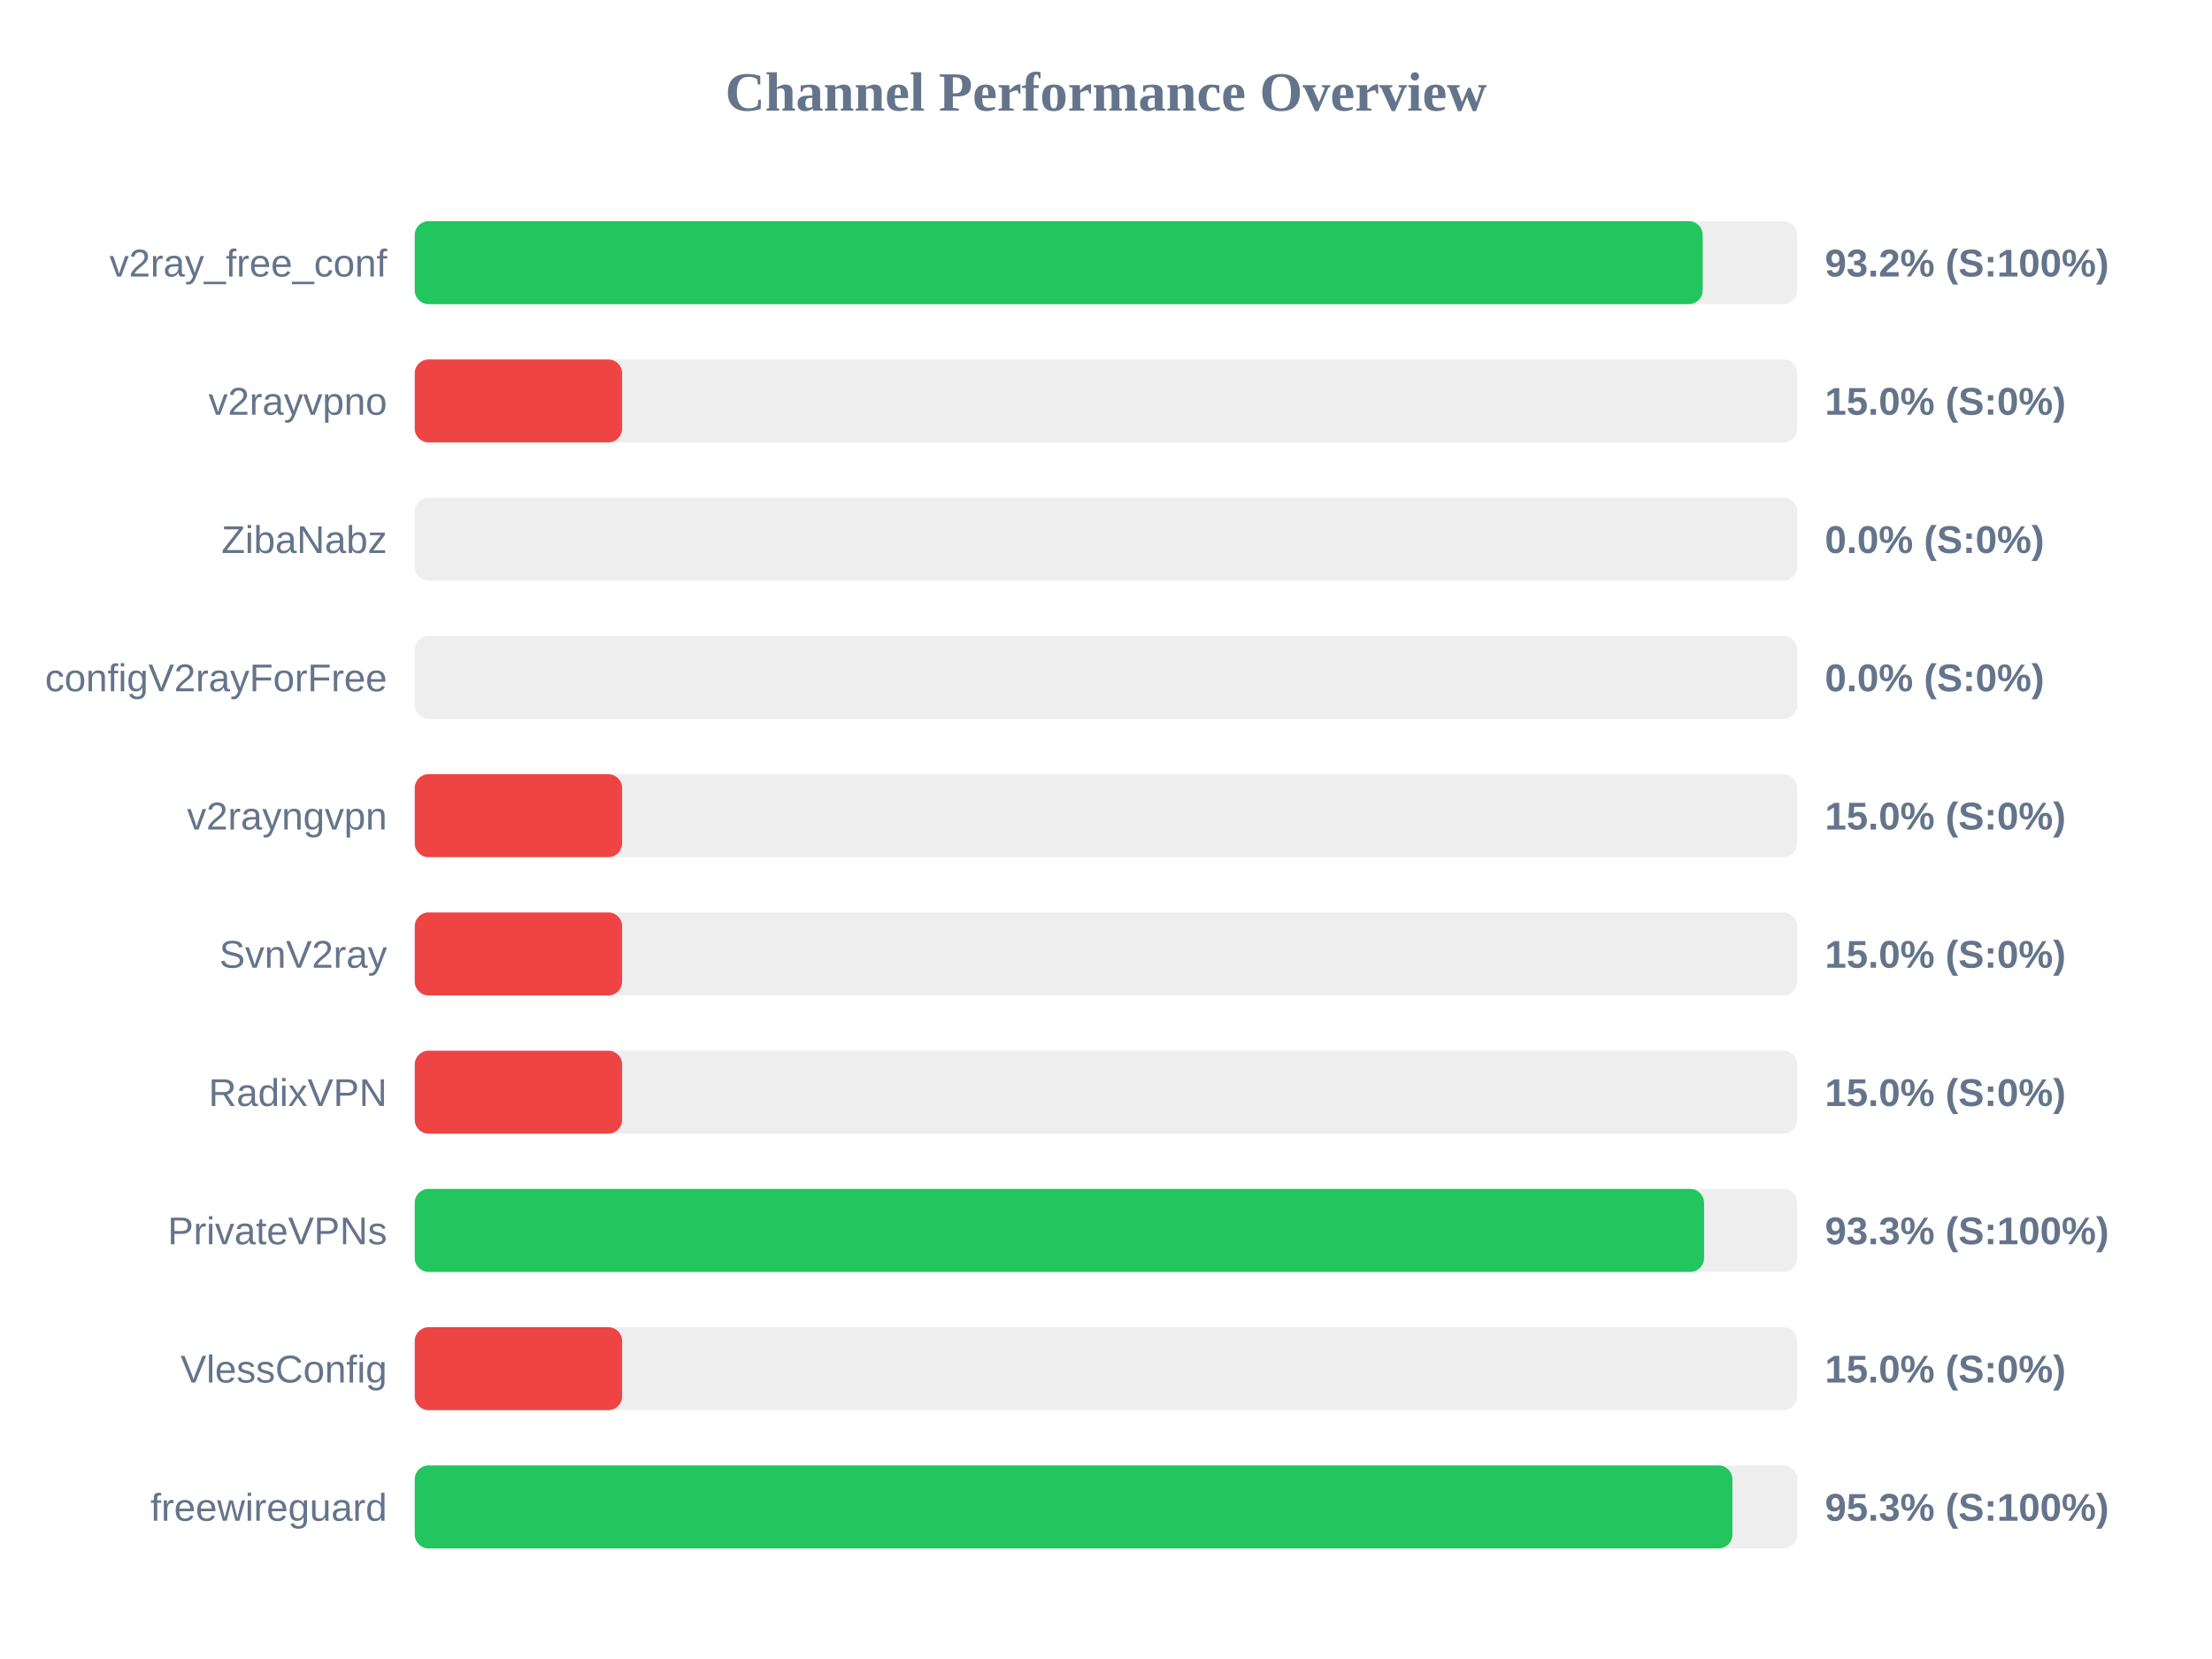
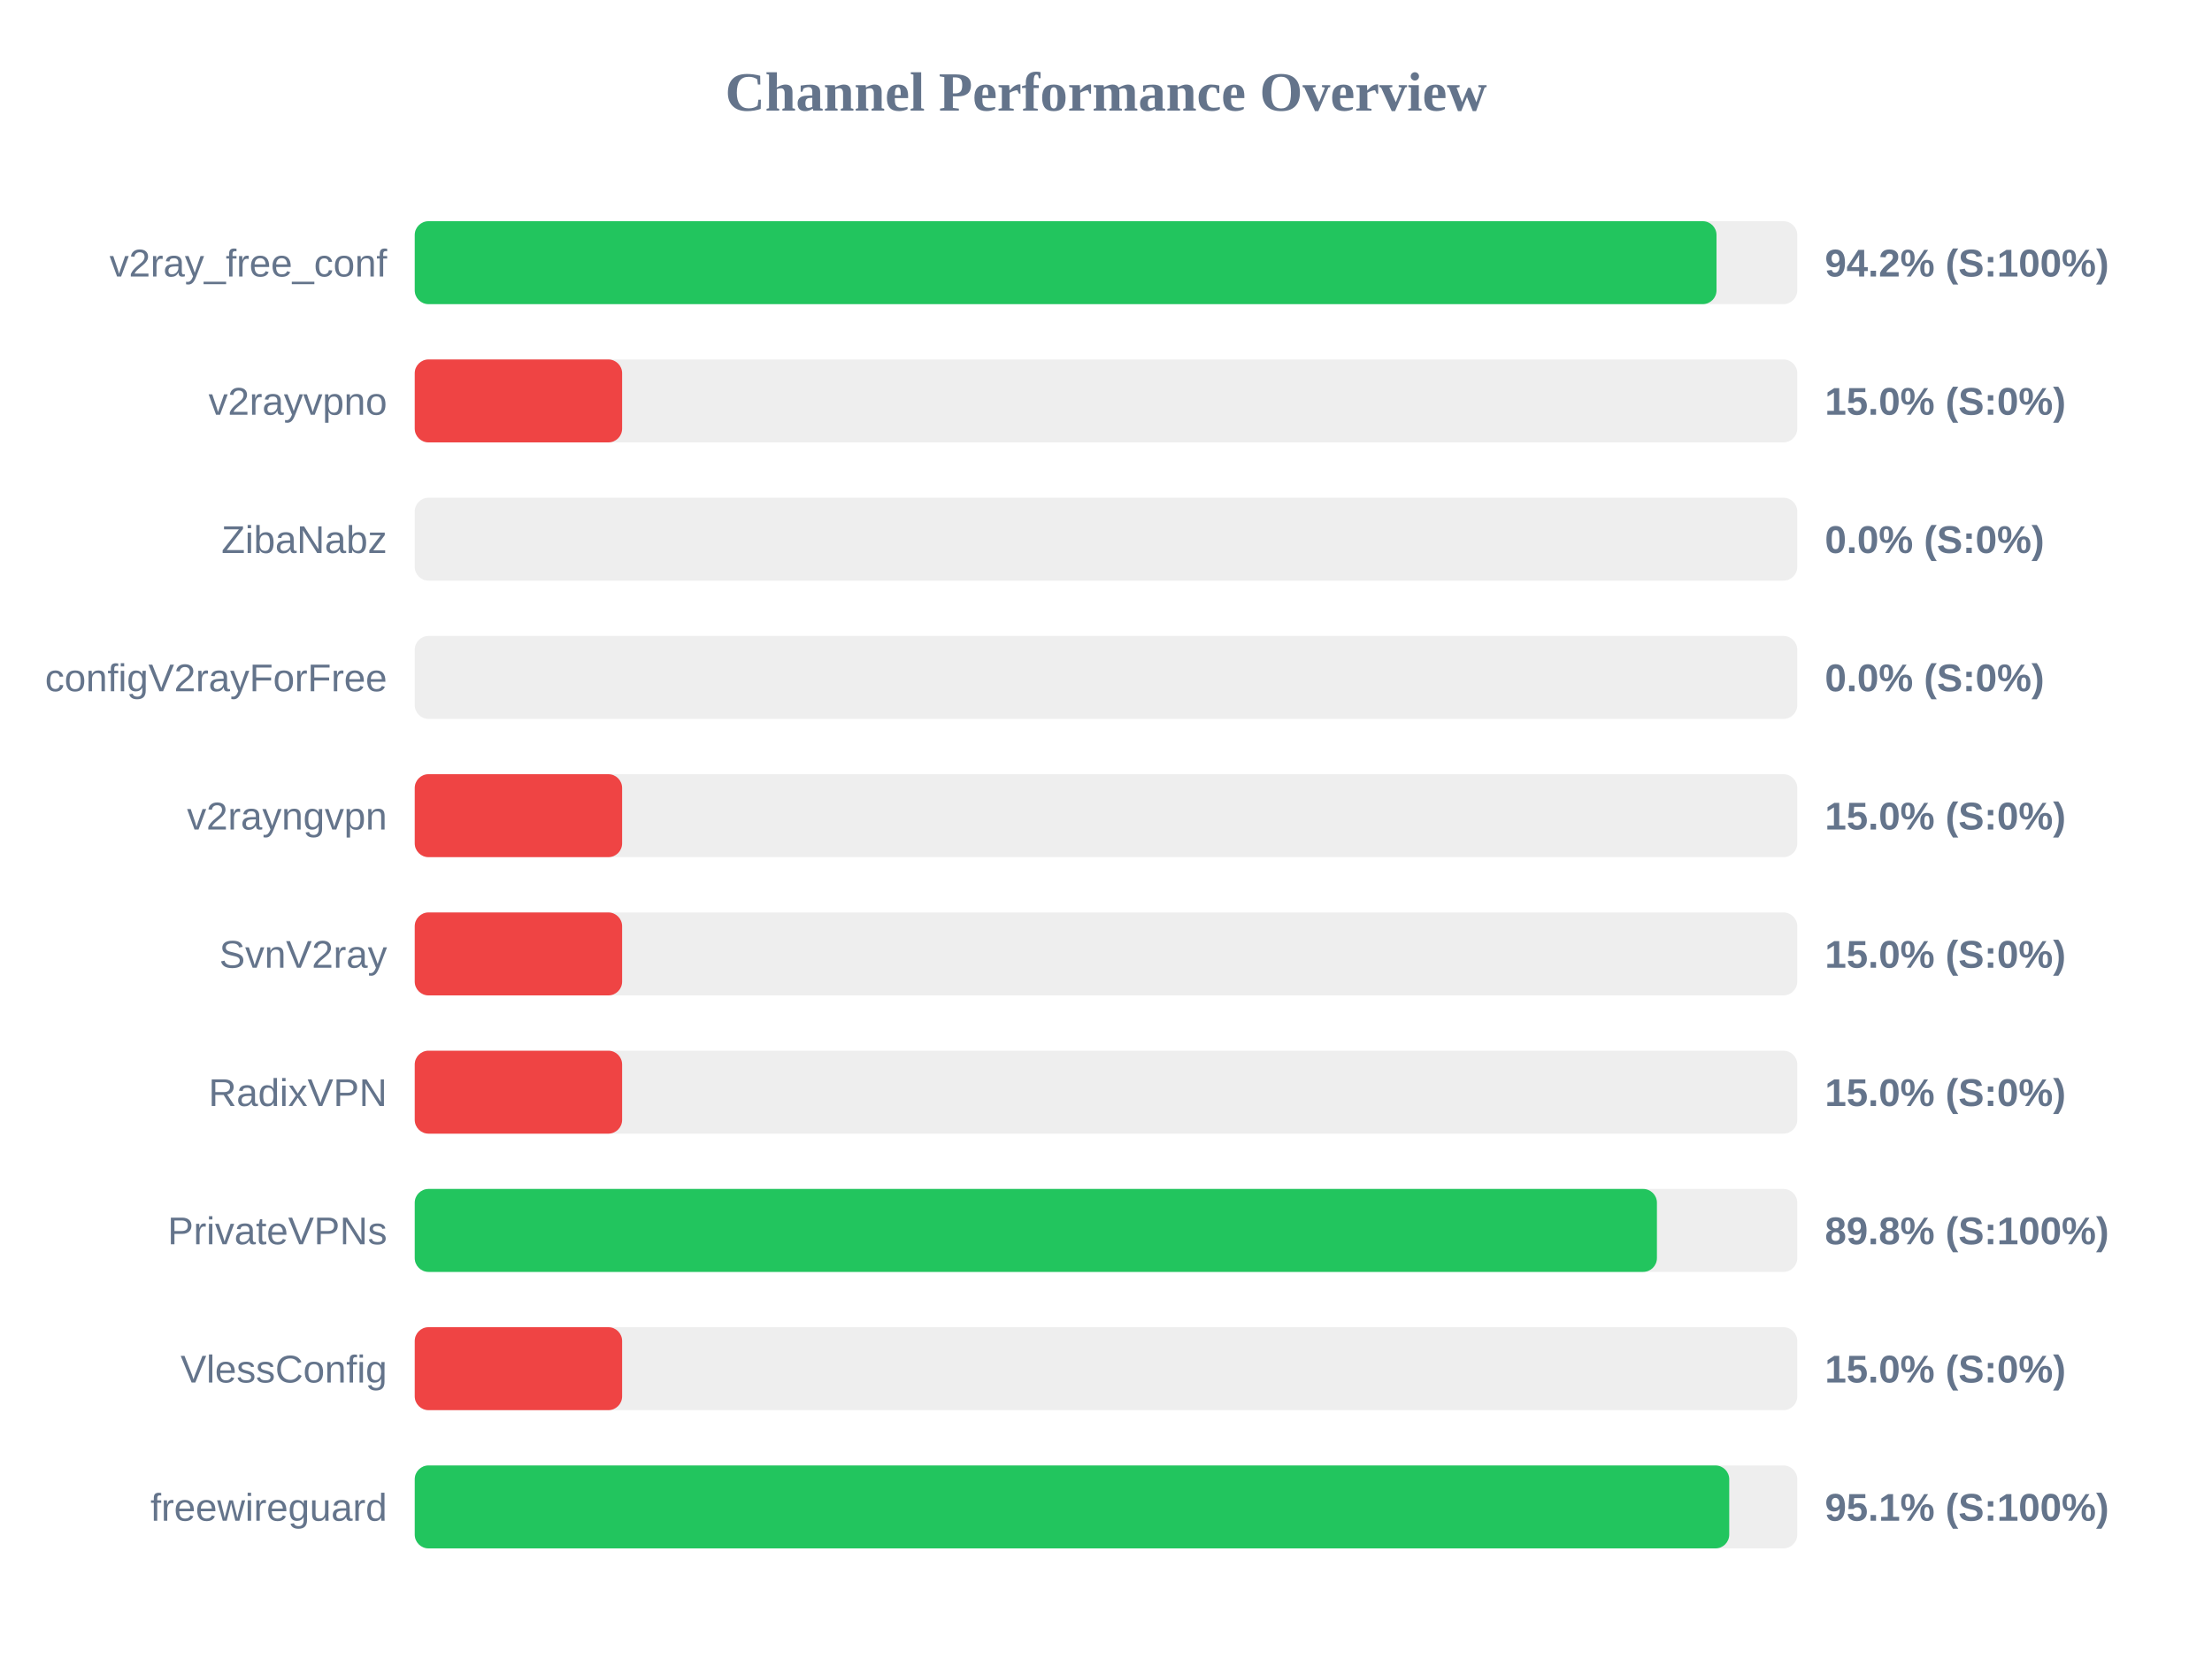
<svg xmlns="http://www.w3.org/2000/svg" width="800" height="600" version="1.1">
  <style>
        .row { font: 14px Arial; fill: #64748b; }
        .score { font: bold 14px Arial; fill: #64748b; }
    </style>
  <text x="400" y="40" text-anchor="middle" font-size="20px" font-weight="bold" fill="#64748b">Channel Performance Overview</text>
  <rect x="150" y="80" width="500" height="30" fill="#eee" rx="5" />
-   <rect x="150" y="80" width="465.8" height="30" fill="#22c55e" rx="5" />
+   <rect x="150" y="80" width="470.8" height="30" fill="#22c55e" rx="5" />
  <text x="140" y="100" text-anchor="end" class="row">v2ray_free_conf</text>
-   <text x="660" y="100" text-anchor="start" class="score">93.2% (S:100%)</text>
+   <text x="660" y="100" text-anchor="start" class="score">94.2% (S:100%)</text>
  <rect x="150" y="130" width="500" height="30" fill="#eee" rx="5" />
  <rect x="150" y="130" width="75.0" height="30" fill="#ef4444" rx="5" />
  <text x="140" y="150" text-anchor="end" class="row">v2rayvpno</text>
  <text x="660" y="150" text-anchor="start" class="score">15.0% (S:0%)</text>
  <rect x="150" y="180" width="500" height="30" fill="#eee" rx="5" />
  <rect x="150" y="180" width="0.0" height="30" fill="#ef4444" rx="5" />
  <text x="140" y="200" text-anchor="end" class="row">ZibaNabz</text>
  <text x="660" y="200" text-anchor="start" class="score">0.0% (S:0%)</text>
  <rect x="150" y="230" width="500" height="30" fill="#eee" rx="5" />
  <rect x="150" y="230" width="0.0" height="30" fill="#ef4444" rx="5" />
  <text x="140" y="250" text-anchor="end" class="row">configV2rayForFree</text>
  <text x="660" y="250" text-anchor="start" class="score">0.0% (S:0%)</text>
  <rect x="150" y="280" width="500" height="30" fill="#eee" rx="5" />
  <rect x="150" y="280" width="75.0" height="30" fill="#ef4444" rx="5" />
  <text x="140" y="300" text-anchor="end" class="row">v2rayngvpn</text>
  <text x="660" y="300" text-anchor="start" class="score">15.0% (S:0%)</text>
  <rect x="150" y="330" width="500" height="30" fill="#eee" rx="5" />
  <rect x="150" y="330" width="75.0" height="30" fill="#ef4444" rx="5" />
  <text x="140" y="350" text-anchor="end" class="row">SvnV2ray</text>
  <text x="660" y="350" text-anchor="start" class="score">15.0% (S:0%)</text>
  <rect x="150" y="380" width="500" height="30" fill="#eee" rx="5" />
  <rect x="150" y="380" width="75.0" height="30" fill="#ef4444" rx="5" />
  <text x="140" y="400" text-anchor="end" class="row">RadixVPN</text>
  <text x="660" y="400" text-anchor="start" class="score">15.0% (S:0%)</text>
  <rect x="150" y="430" width="500" height="30" fill="#eee" rx="5" />
-   <rect x="150" y="430" width="466.3" height="30" fill="#22c55e" rx="5" />
+   <rect x="150" y="430" width="449.25" height="30" fill="#22c55e" rx="5" />
  <text x="140" y="450" text-anchor="end" class="row">PrivateVPNs</text>
-   <text x="660" y="450" text-anchor="start" class="score">93.3% (S:100%)</text>
+   <text x="660" y="450" text-anchor="start" class="score">89.8% (S:100%)</text>
  <rect x="150" y="480" width="500" height="30" fill="#eee" rx="5" />
  <rect x="150" y="480" width="75.0" height="30" fill="#ef4444" rx="5" />
  <text x="140" y="500" text-anchor="end" class="row">VlessConfig</text>
  <text x="660" y="500" text-anchor="start" class="score">15.0% (S:0%)</text>
  <rect x="150" y="530" width="500" height="30" fill="#eee" rx="5" />
-   <rect x="150" y="530" width="476.55" height="30" fill="#22c55e" rx="5" />
+   <rect x="150" y="530" width="475.4" height="30" fill="#22c55e" rx="5" />
  <text x="140" y="550" text-anchor="end" class="row">freewireguard</text>
-   <text x="660" y="550" text-anchor="start" class="score">95.3% (S:100%)</text>
+   <text x="660" y="550" text-anchor="start" class="score">95.1% (S:100%)</text>
</svg>
